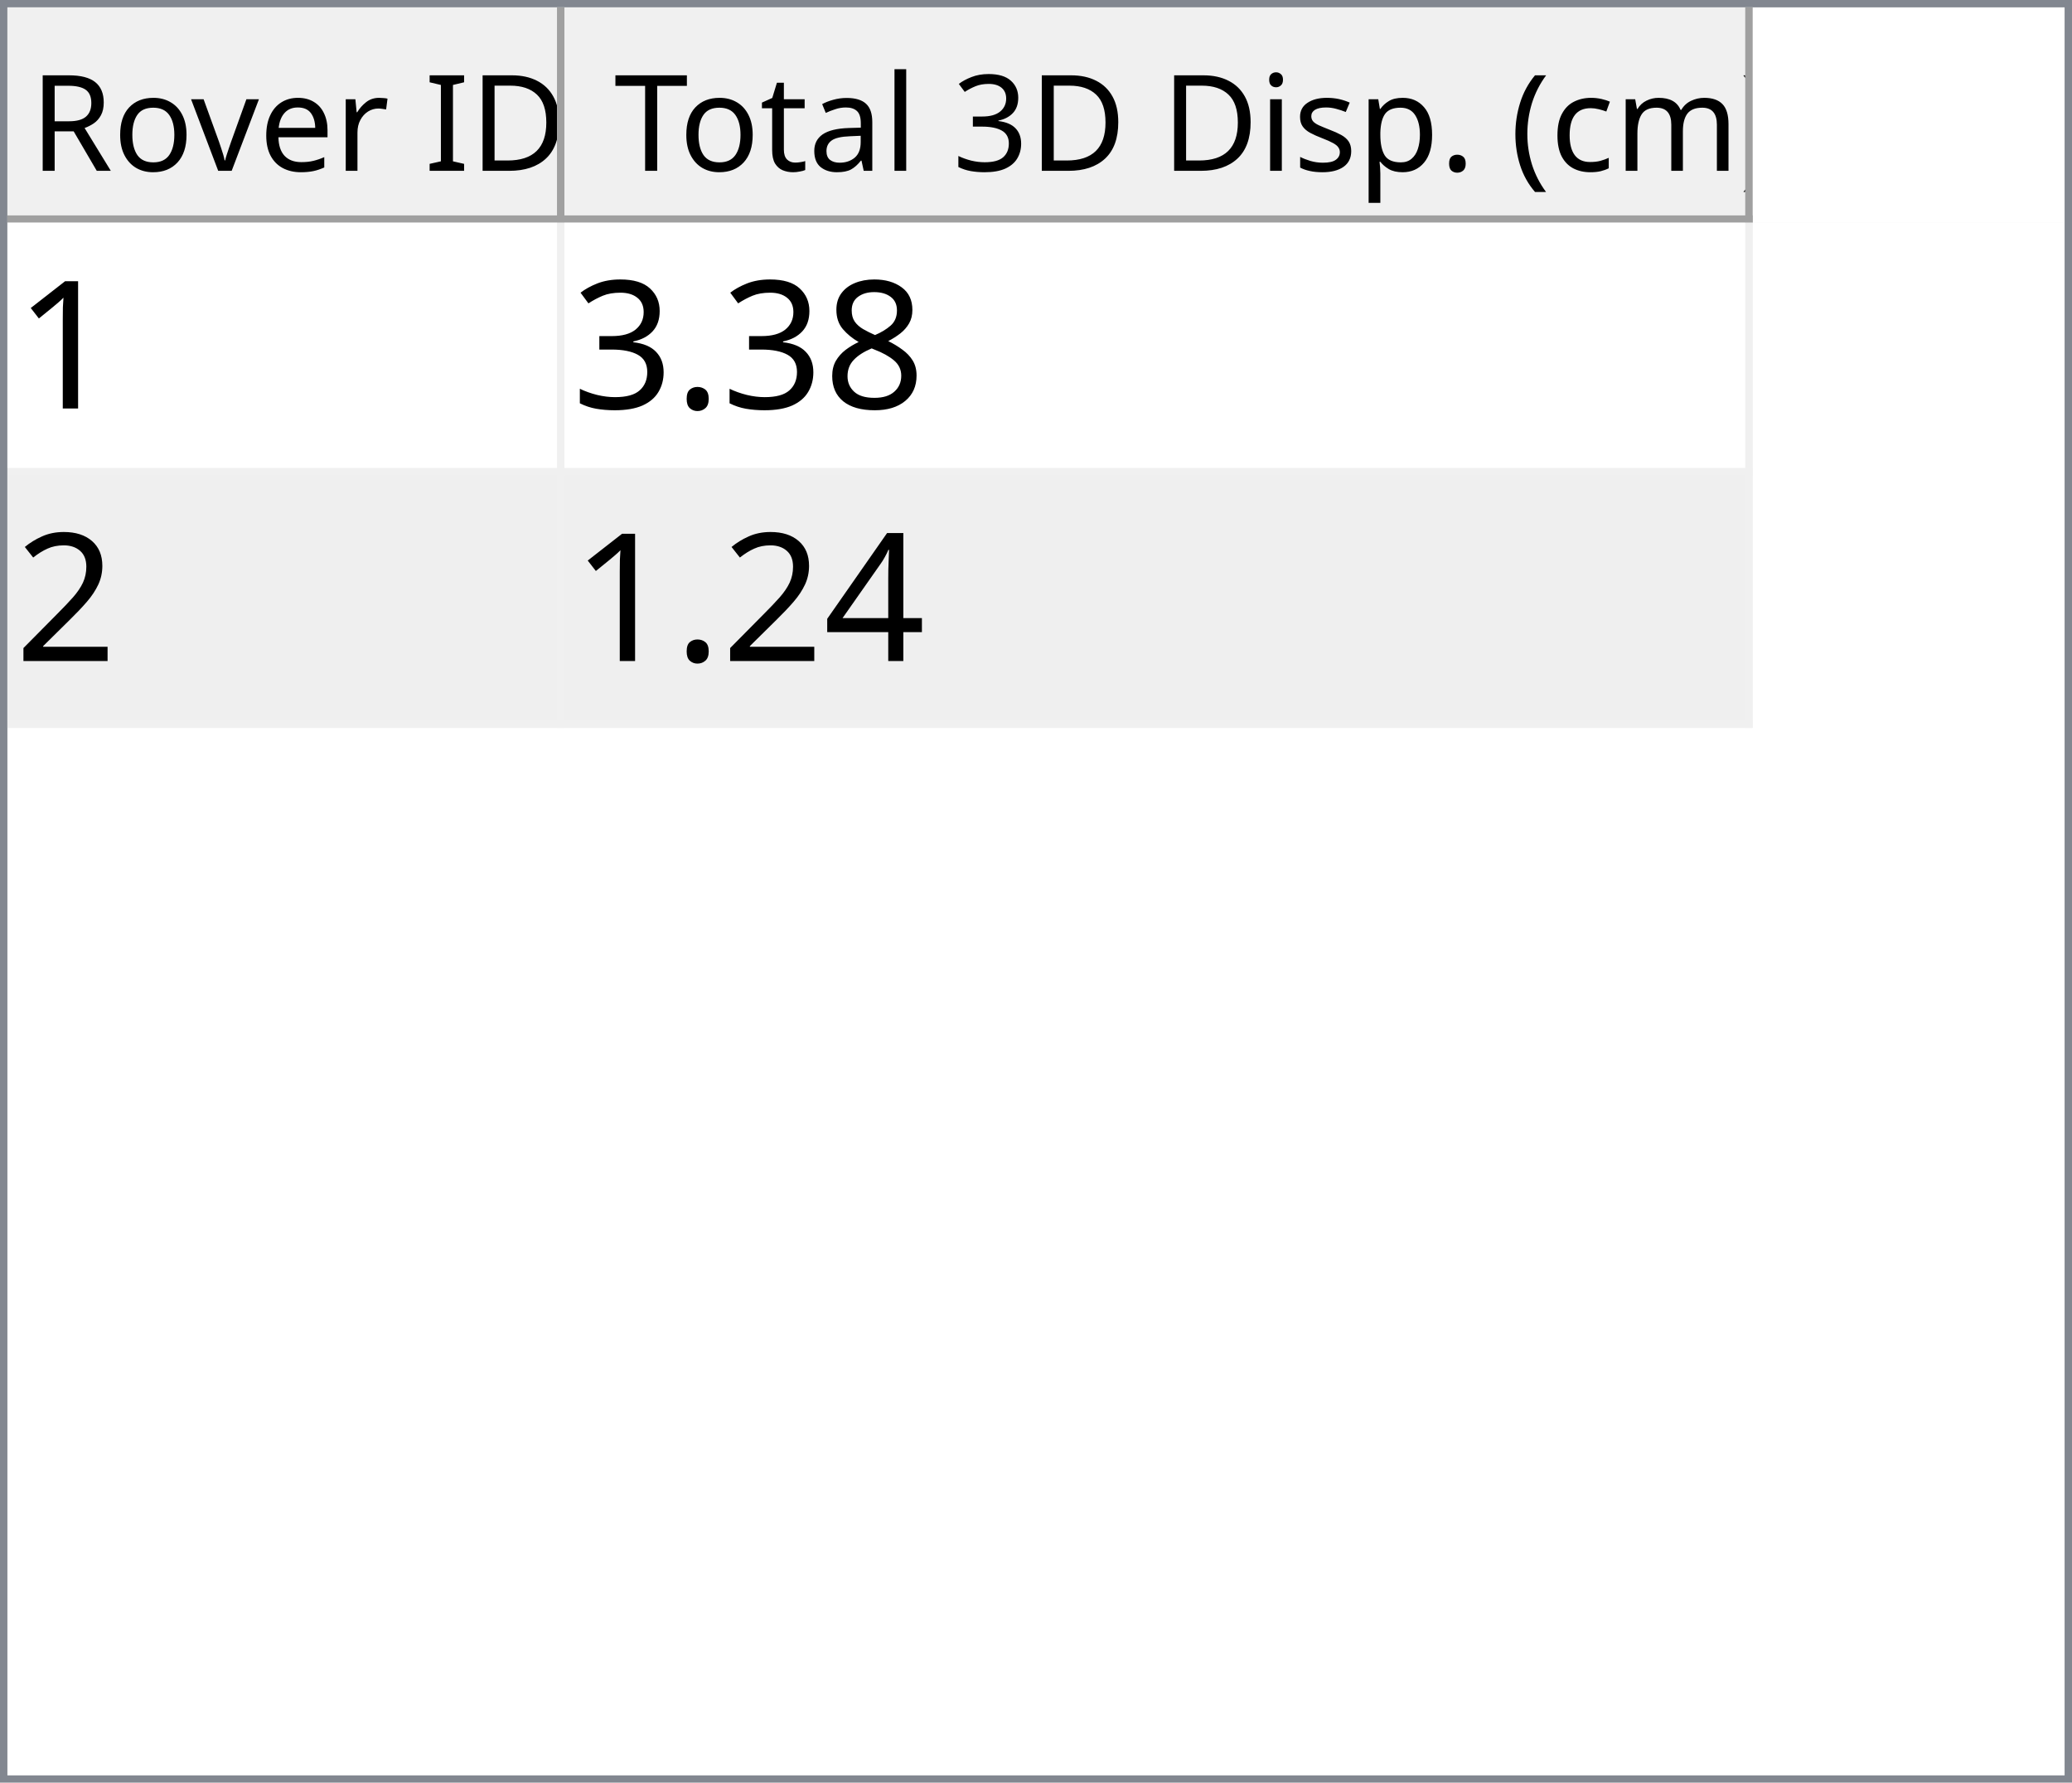
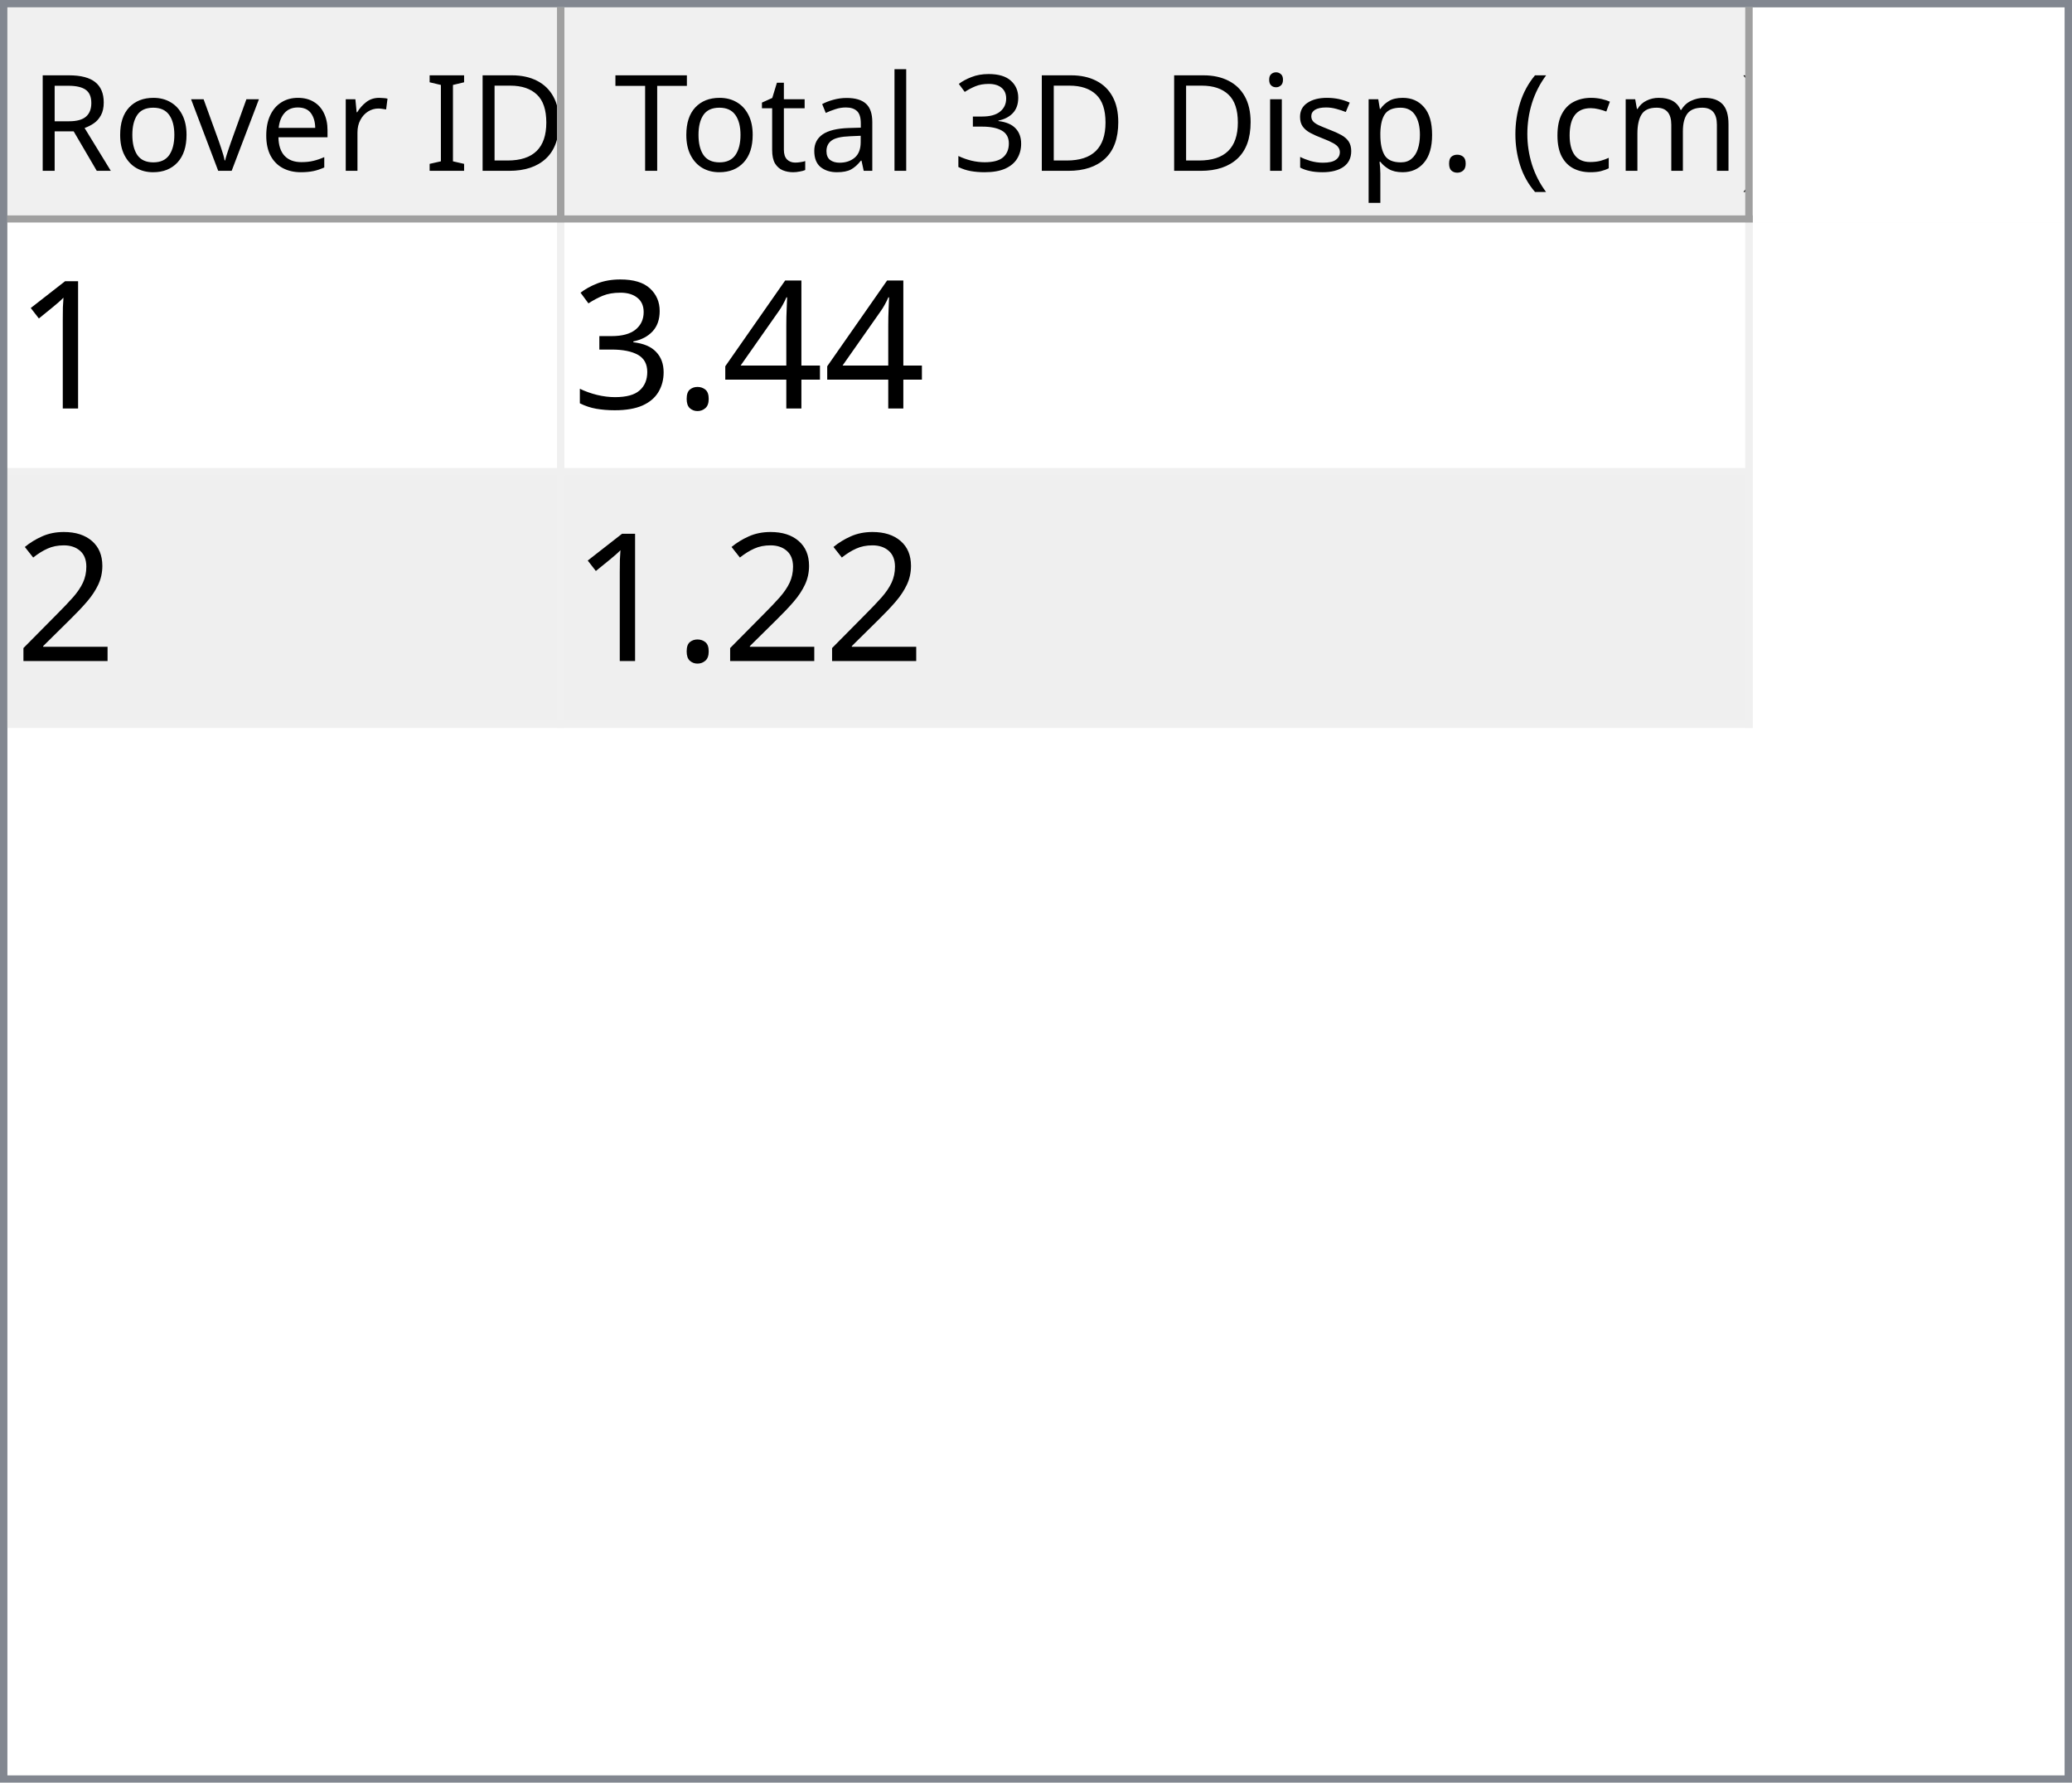
<svg xmlns="http://www.w3.org/2000/svg" style="fill-opacity:1; color-rendering:auto; color-interpolation:auto; text-rendering:auto; stroke:black; stroke-linecap:square; stroke-miterlimit:10; shape-rendering:auto; stroke-opacity:1; fill:black; stroke-dasharray:none; font-weight:normal; stroke-width:1; font-family:'Dialog'; font-style:normal; stroke-linejoin:miter; font-size:12px; stroke-dashoffset:0; image-rendering:auto;" width="279" height="240">
  <defs id="genericDefs" />
  <g>
    <defs id="defs1">
      <clipPath clipPathUnits="userSpaceOnUse" id="clipPath1">
        <path d="M0 0 L279 0 L279 240 L0 240 L0 0 Z" />
      </clipPath>
      <clipPath clipPathUnits="userSpaceOnUse" id="clipPath2">
        <path d="M0 0 L0 240 L279 240 L279 0 Z" />
      </clipPath>
      <clipPath clipPathUnits="userSpaceOnUse" id="clipPath3">
        <path d="M0 0 L0 29 L277 29 L277 0 Z" />
      </clipPath>
      <clipPath clipPathUnits="userSpaceOnUse" id="clipPath4">
        <path d="M0 0 L0 29 L75 29 L75 0 Z" />
      </clipPath>
      <clipPath clipPathUnits="userSpaceOnUse" id="clipPath5">
        <path d="M1 1 L1 28 L74 28 L74 1 Z" />
      </clipPath>
      <clipPath clipPathUnits="userSpaceOnUse" id="clipPath6">
        <path d="M0 0 L0 27 L73 27 L73 0 Z" />
      </clipPath>
      <clipPath clipPathUnits="userSpaceOnUse" id="clipPath7">
        <path d="M-0.5 -0.5 L-0.5 28.5 L74.5 28.5 L74.5 -0.5 Z" />
      </clipPath>
      <clipPath clipPathUnits="userSpaceOnUse" id="clipPath8">
        <path d="M0 0 L0 29 L160 29 L160 0 Z" />
      </clipPath>
      <clipPath clipPathUnits="userSpaceOnUse" id="clipPath9">
        <path d="M1 1 L1 28 L159 28 L159 1 Z" />
      </clipPath>
      <clipPath clipPathUnits="userSpaceOnUse" id="clipPath10">
        <path d="M0 0 L0 27 L158 27 L158 0 Z" />
      </clipPath>
      <clipPath clipPathUnits="userSpaceOnUse" id="clipPath11">
        <path d="M-0.5 -0.5 L-0.5 28.5 L159.5 28.5 L159.5 -0.5 Z" />
      </clipPath>
      <clipPath clipPathUnits="userSpaceOnUse" id="clipPath12">
        <path d="M0 0 L0 209 L277 209 L277 0 Z" />
      </clipPath>
      <clipPath clipPathUnits="userSpaceOnUse" id="clipPath13">
        <path d="M0 0 L0 68 L235 68 L235 0 Z" />
      </clipPath>
      <clipPath clipPathUnits="userSpaceOnUse" id="clipPath14">
        <path d="M-0.5 -0.5 L-0.5 67.5 L234.5 67.5 L234.5 -0.5 Z" />
      </clipPath>
      <clipPath clipPathUnits="userSpaceOnUse" id="clipPath15">
        <path d="M0 0 L0 33 L74 33 L74 0 Z" />
      </clipPath>
      <clipPath clipPathUnits="userSpaceOnUse" id="clipPath16">
        <path d="M0 0 L0 33 L159 33 L159 0 Z" />
      </clipPath>
      <font horiz-adv-x="64.551" id="font1">
        <font-face ascent="107.91" descent="25.098" units-per-em="100" style="font-style:normal; font-family:Segoe UI; font-weight:normal;" />
        <missing-glyph horiz-adv-x="64.551" d="M8.109 0 L8.109 68.266 L56.453 68.266 L56.453 0 L8.109 0 ZM15.328 7.234 L49.219 7.234 L49.219 61.031 L15.328 61.031 L15.328 7.234 Z" />
        <glyph unicode="D" horiz-adv-x="70.117" d="M9.188 0 L9.188 70.016 L28.516 70.016 Q65.531 70.016 65.531 35.891 Q65.531 19.672 55.25 9.836 Q44.969 0 27.734 0 L9.188 0 ZM17.391 62.594 L17.391 7.422 L27.828 7.422 Q41.609 7.422 49.273 14.797 Q56.938 22.172 56.938 35.688 Q56.938 62.594 28.328 62.594 L17.391 62.594 Z" />
        <glyph unicode="I" horiz-adv-x="26.611" d="M17.391 0 L9.188 0 L9.188 70.016 L17.391 70.016 L17.391 0 Z" />
        <glyph unicode=" " horiz-adv-x="27.393" d="" />
        <glyph unicode="r" horiz-adv-x="34.766" d="M34.188 41.891 Q32.078 43.5 28.125 43.5 Q23 43.5 19.555 38.672 Q16.109 33.844 16.109 25.484 L16.109 0 L8.109 0 L8.109 50 L16.109 50 L16.109 39.703 L16.312 39.703 Q18.016 44.969 21.531 47.922 Q25.047 50.875 29.391 50.875 Q32.516 50.875 34.188 50.203 L34.188 41.891 Z" />
        <glyph unicode="e" horiz-adv-x="52.295" d="M48.297 23 L12.984 23 Q13.188 14.656 17.484 10.109 Q21.781 5.562 29.297 5.562 Q37.75 5.562 44.828 11.141 L44.828 3.609 Q38.234 -1.172 27.391 -1.172 Q16.797 -1.172 10.742 5.641 Q4.688 12.453 4.688 24.812 Q4.688 36.469 11.305 43.82 Q17.922 51.172 27.734 51.172 Q37.547 51.172 42.922 44.828 Q48.297 38.484 48.297 27.203 L48.297 23 ZM40.094 29.781 Q40.047 36.719 36.75 40.578 Q33.453 44.438 27.594 44.438 Q21.922 44.438 17.969 40.383 Q14.016 36.328 13.094 29.781 L40.094 29.781 Z" />
        <glyph unicode="v" horiz-adv-x="47.9" d="M47.406 50 L27.484 0 L19.625 0 L0.688 50 L9.469 50 L22.172 13.672 Q23.578 9.672 23.922 6.688 L24.125 6.688 Q24.609 10.453 25.688 13.484 L38.969 50 L47.406 50 Z" />
        <glyph unicode="o" horiz-adv-x="58.594" d="M29 -1.172 Q17.922 -1.172 11.305 5.836 Q4.688 12.844 4.688 24.422 Q4.688 37.016 11.57 44.094 Q18.453 51.172 30.172 51.172 Q41.359 51.172 47.633 44.289 Q53.906 37.406 53.906 25.203 Q53.906 13.234 47.141 6.031 Q40.375 -1.172 29 -1.172 ZM29.594 44.438 Q21.875 44.438 17.383 39.188 Q12.891 33.938 12.891 24.703 Q12.891 15.828 17.43 10.695 Q21.969 5.562 29.594 5.562 Q37.359 5.562 41.531 10.594 Q45.703 15.625 45.703 24.906 Q45.703 34.281 41.531 39.359 Q37.359 44.438 29.594 44.438 Z" />
        <glyph unicode="R" horiz-adv-x="59.814" d="M59.375 0 L49.609 0 L37.891 19.625 Q36.281 22.359 34.766 24.289 Q33.25 26.219 31.664 27.438 Q30.078 28.656 28.25 29.219 Q26.422 29.781 24.125 29.781 L17.391 29.781 L17.391 0 L9.188 0 L9.188 70.016 L30.078 70.016 Q34.672 70.016 38.555 68.867 Q42.438 67.719 45.289 65.375 Q48.141 63.031 49.758 59.547 Q51.375 56.062 51.375 51.375 Q51.375 47.703 50.273 44.656 Q49.172 41.609 47.148 39.211 Q45.125 36.812 42.266 35.133 Q39.406 33.453 35.844 32.516 L35.844 32.328 Q37.594 31.547 38.891 30.547 Q40.188 29.547 41.359 28.18 Q42.531 26.812 43.68 25.078 Q44.828 23.344 46.234 21.047 L59.375 0 ZM17.391 62.594 L17.391 37.203 L28.516 37.203 Q31.594 37.203 34.203 38.133 Q36.812 39.062 38.719 40.797 Q40.625 42.531 41.703 45.047 Q42.781 47.562 42.781 50.688 Q42.781 56.297 39.141 59.445 Q35.5 62.594 28.609 62.594 L17.391 62.594 Z" />
        <glyph unicode=")" horiz-adv-x="30.176" d="M8.297 -15.922 L1.172 -15.922 Q16.406 2.344 16.406 26.812 Q16.406 51.469 1.078 70.016 L8.297 70.016 Q23.531 52.156 23.531 26.703 Q23.531 1.375 8.297 -15.922 Z" />
        <glyph unicode="m" horiz-adv-x="86.133" d="M79.109 0 L71.094 0 L71.094 28.719 Q71.094 37.016 68.531 40.727 Q65.969 44.438 59.906 44.438 Q54.781 44.438 51.195 39.75 Q47.609 35.062 47.609 28.516 L47.609 0 L39.594 0 L39.594 29.688 Q39.594 44.438 28.219 44.438 Q22.953 44.438 19.531 40.016 Q16.109 35.594 16.109 28.516 L16.109 0 L8.109 0 L8.109 50 L16.109 50 L16.109 42.094 L16.312 42.094 Q21.625 51.172 31.844 51.172 Q36.969 51.172 40.773 48.312 Q44.578 45.453 46 40.828 Q51.562 51.172 62.594 51.172 Q79.109 51.172 79.109 30.812 L79.109 0 Z" />
        <glyph unicode="c" horiz-adv-x="46.191" d="M42.188 2.297 Q36.422 -1.172 28.516 -1.172 Q17.828 -1.172 11.258 5.789 Q4.688 12.75 4.688 23.828 Q4.688 36.188 11.766 43.68 Q18.844 51.172 30.672 51.172 Q37.25 51.172 42.281 48.734 L42.281 40.531 Q36.719 44.438 30.375 44.438 Q22.703 44.438 17.797 38.945 Q12.891 33.453 12.891 24.516 Q12.891 15.719 17.508 10.641 Q22.125 5.562 29.891 5.562 Q36.422 5.562 42.188 9.906 L42.188 2.297 Z" />
        <glyph unicode="(" horiz-adv-x="30.176" d="M29.109 -15.922 L21.969 -15.922 Q6.844 1.375 6.844 26.703 Q6.844 52.156 21.969 70.016 L29.203 70.016 Q13.875 51.469 13.875 26.812 Q13.875 2.344 29.109 -15.922 Z" />
        <glyph unicode="." horiz-adv-x="21.68" d="M10.891 -1.078 Q8.641 -1.078 7.055 0.539 Q5.469 2.156 5.469 4.391 Q5.469 6.641 7.055 8.273 Q8.641 9.906 10.891 9.906 Q13.188 9.906 14.797 8.273 Q16.406 6.641 16.406 4.391 Q16.406 2.156 14.797 0.539 Q13.188 -1.078 10.891 -1.078 Z" />
        <glyph unicode="p" horiz-adv-x="58.789" d="M16.312 7.234 L16.109 7.234 L16.109 -23 L8.109 -23 L8.109 50 L16.109 50 L16.109 41.219 L16.312 41.219 Q22.219 51.172 33.594 51.172 Q43.266 51.172 48.688 44.461 Q54.109 37.75 54.109 26.469 Q54.109 13.922 48 6.375 Q41.891 -1.172 31.297 -1.172 Q21.578 -1.172 16.312 7.234 ZM16.109 27.391 L16.109 20.406 Q16.109 14.203 20.141 9.883 Q24.172 5.562 30.375 5.562 Q37.641 5.562 41.773 11.133 Q45.906 16.703 45.906 26.609 Q45.906 34.969 42.047 39.703 Q38.188 44.438 31.594 44.438 Q24.609 44.438 20.359 39.578 Q16.109 34.719 16.109 27.391 Z" />
        <glyph unicode="s" horiz-adv-x="42.432" d="M5.078 1.812 L5.078 10.406 Q11.625 5.562 19.484 5.562 Q30.031 5.562 30.031 12.594 Q30.031 14.594 29.125 15.992 Q28.219 17.391 26.68 18.461 Q25.141 19.531 23.07 20.383 Q21 21.234 18.609 22.172 Q15.281 23.484 12.766 24.828 Q10.25 26.172 8.57 27.859 Q6.891 29.547 6.031 31.695 Q5.172 33.844 5.172 36.719 Q5.172 40.234 6.789 42.945 Q8.406 45.656 11.086 47.484 Q13.766 49.312 17.211 50.242 Q20.656 51.172 24.312 51.172 Q30.812 51.172 35.938 48.922 L35.938 40.828 Q30.422 44.438 23.25 44.438 Q21 44.438 19.195 43.922 Q17.391 43.406 16.094 42.477 Q14.797 41.547 14.086 40.258 Q13.375 38.969 13.375 37.406 Q13.375 35.453 14.086 34.133 Q14.797 32.812 16.164 31.789 Q17.531 30.766 19.484 29.938 Q21.438 29.109 23.922 28.125 Q27.25 26.859 29.883 25.516 Q32.516 24.172 34.375 22.484 Q36.234 20.797 37.234 18.602 Q38.234 16.406 38.234 13.375 Q38.234 9.672 36.602 6.938 Q34.969 4.203 32.234 2.398 Q29.5 0.594 25.93 -0.289 Q22.359 -1.172 18.453 -1.172 Q10.75 -1.172 5.078 1.812 Z" />
        <glyph unicode="i" horiz-adv-x="24.219" d="M12.203 62.703 Q10.062 62.703 8.547 64.164 Q7.031 65.625 7.031 67.875 Q7.031 70.125 8.547 71.609 Q10.062 73.094 12.203 73.094 Q14.406 73.094 15.945 71.609 Q17.484 70.125 17.484 67.875 Q17.484 65.719 15.945 64.211 Q14.406 62.703 12.203 62.703 ZM16.109 0 L8.109 0 L8.109 50 L16.109 50 L16.109 0 Z" />
        <glyph unicode="3" horiz-adv-x="53.906" d="M46.531 19.828 Q46.531 15.094 44.75 11.211 Q42.969 7.328 39.719 4.57 Q36.469 1.812 31.93 0.297 Q27.391 -1.219 21.922 -1.219 Q11.922 -1.219 6 2.594 L6 11.188 Q13.094 5.609 22.219 5.609 Q25.875 5.609 28.828 6.539 Q31.781 7.469 33.906 9.227 Q36.031 10.984 37.18 13.477 Q38.328 15.969 38.328 19.094 Q38.328 32.812 18.797 32.812 L12.984 32.812 L12.984 39.594 L18.5 39.594 Q35.797 39.594 35.797 52.484 Q35.797 64.406 22.609 64.406 Q15.188 64.406 8.688 59.422 L8.688 67.188 Q15.375 71.188 24.609 71.188 Q29 71.188 32.57 69.969 Q36.141 68.75 38.68 66.555 Q41.219 64.359 42.609 61.281 Q44 58.203 44 54.5 Q44 40.672 30.031 36.719 L30.031 36.531 Q33.594 36.141 36.625 34.797 Q39.656 33.453 41.852 31.305 Q44.047 29.156 45.289 26.25 Q46.531 23.344 46.531 19.828 Z" />
        <glyph unicode="l" horiz-adv-x="24.219" d="M16.109 0 L8.109 0 L8.109 74.031 L16.109 74.031 L16.109 0 Z" />
        <glyph unicode="a" horiz-adv-x="50.879" d="M43.891 0 L35.891 0 L35.891 7.812 L35.688 7.812 Q30.469 -1.172 20.312 -1.172 Q12.844 -1.172 8.617 2.781 Q4.391 6.734 4.391 13.281 Q4.391 27.297 20.906 29.594 L35.891 31.688 Q35.891 44.438 25.594 44.438 Q16.547 44.438 9.281 38.281 L9.281 46.484 Q16.656 51.172 26.266 51.172 Q43.891 51.172 43.891 32.516 L43.891 0 ZM35.891 25.297 L23.828 23.641 Q18.266 22.859 15.43 20.875 Q12.594 18.891 12.594 13.875 Q12.594 10.203 15.211 7.883 Q17.828 5.562 22.172 5.562 Q28.125 5.562 32.008 9.742 Q35.891 13.922 35.891 20.312 L35.891 25.297 Z" />
        <glyph unicode="t" horiz-adv-x="33.887" d="M31.297 0.484 Q28.469 -1.078 23.828 -1.078 Q10.688 -1.078 10.688 13.578 L10.688 43.172 L2.094 43.172 L2.094 50 L10.688 50 L10.688 62.203 L18.703 64.797 L18.703 50 L31.297 50 L31.297 43.172 L18.703 43.172 L18.703 14.984 Q18.703 9.969 20.414 7.82 Q22.125 5.672 26.078 5.672 Q29.109 5.672 31.297 7.328 L31.297 0.484 Z" />
        <glyph unicode="T" horiz-adv-x="52.393" d="M50.594 62.594 L30.375 62.594 L30.375 0 L22.172 0 L22.172 62.594 L2 62.594 L2 70.016 L50.594 70.016 L50.594 62.594 Z" />
      </font>
      <font horiz-adv-x="75.0" id="font2">
        <font-face ascent="100.537" descent="21.973" units-per-em="100" style="font-style:normal; font-family:sans-serif; font-weight:normal;" />
        <missing-glyph horiz-adv-x="75.0" d="M12.5 0 L12.5 62.5 L62.5 62.5 L62.5 0 L12.5 0 ZM14.062 1.562 L60.938 1.562 L60.938 60.938 L14.062 60.938 L14.062 1.562 Z" />
        <glyph unicode="1" horiz-adv-x="55.615" d="M37.25 0 L28.469 0 L28.469 56 Q25.297 52.984 20.141 49.953 Q14.984 46.922 10.891 45.406 L10.891 53.906 Q18.266 57.375 23.781 62.305 Q29.297 67.234 31.594 71.875 L37.25 71.875 L37.25 0 Z" />
-         <glyph unicode="8" horiz-adv-x="55.615" d="M17.672 38.812 Q12.203 40.828 9.57 44.539 Q6.938 48.25 6.938 53.422 Q6.938 61.234 12.555 66.555 Q18.172 71.875 27.484 71.875 Q36.859 71.875 42.578 66.43 Q48.297 60.984 48.297 53.172 Q48.297 48.188 45.68 44.508 Q43.062 40.828 37.75 38.812 Q44.344 36.672 47.781 31.883 Q51.219 27.094 51.219 20.453 Q51.219 11.281 44.727 5.031 Q38.234 -1.219 27.641 -1.219 Q17.047 -1.219 10.547 5.055 Q4.047 11.328 4.047 20.703 Q4.047 27.688 7.594 32.398 Q11.141 37.109 17.672 38.812 ZM15.922 53.719 Q15.922 48.641 19.195 45.414 Q22.469 42.188 27.688 42.188 Q32.766 42.188 36.016 45.383 Q39.266 48.578 39.266 53.219 Q39.266 58.062 35.914 61.359 Q32.562 64.656 27.594 64.656 Q22.562 64.656 19.242 61.43 Q15.922 58.203 15.922 53.719 ZM13.094 20.656 Q13.094 16.891 14.875 13.375 Q16.656 9.859 20.172 7.93 Q23.688 6 27.734 6 Q34.031 6 38.133 10.055 Q42.234 14.109 42.234 20.359 Q42.234 26.703 38.016 30.859 Q33.797 35.016 27.438 35.016 Q21.234 35.016 17.164 30.914 Q13.094 26.812 13.094 20.656 Z" />
+         <glyph unicode="4" horiz-adv-x="55.615" d="M32.328 0 L32.328 17.141 L1.266 17.141 L1.266 25.203 L33.938 71.578 L41.109 71.578 L41.109 25.203 L50.781 25.203 L50.781 17.141 L41.109 17.141 L41.109 0 L32.328 0 ZM32.328 25.203 L32.328 57.469 L9.906 25.203 L32.328 25.203 Z" />
        <glyph unicode="." horiz-adv-x="27.783" d="M9.078 0 L9.078 10.016 L19.094 10.016 L19.094 0 L9.078 0 Z" />
        <glyph unicode="3" horiz-adv-x="55.615" d="M4.203 18.891 L12.984 20.062 Q14.5 12.594 18.141 9.297 Q21.781 6 27 6 Q33.203 6 37.477 10.297 Q41.75 14.594 41.75 20.953 Q41.75 27 37.797 30.93 Q33.844 34.859 27.734 34.859 Q25.25 34.859 21.531 33.891 L22.516 41.609 Q23.391 41.5 23.922 41.5 Q29.547 41.5 34.039 44.43 Q38.531 47.359 38.531 53.469 Q38.531 58.297 35.258 61.477 Q31.984 64.656 26.812 64.656 Q21.688 64.656 18.266 61.43 Q14.844 58.203 13.875 51.766 L5.078 53.328 Q6.688 62.156 12.398 67.016 Q18.109 71.875 26.609 71.875 Q32.469 71.875 37.398 69.359 Q42.328 66.844 44.945 62.5 Q47.562 58.156 47.562 53.266 Q47.562 48.641 45.07 44.828 Q42.578 41.016 37.703 38.766 Q44.047 37.312 47.562 32.695 Q51.078 28.078 51.078 21.141 Q51.078 11.766 44.242 5.25 Q37.406 -1.266 26.953 -1.266 Q17.531 -1.266 11.305 4.352 Q5.078 9.969 4.203 18.891 Z" />
        <glyph unicode="2" horiz-adv-x="55.615" d="M50.344 8.453 L50.344 0 L3.031 0 Q2.938 3.172 4.047 6.109 Q5.859 10.938 9.836 15.625 Q13.812 20.312 21.344 26.469 Q33.016 36.031 37.117 41.625 Q41.219 47.219 41.219 52.203 Q41.219 57.422 37.477 61.008 Q33.734 64.594 27.734 64.594 Q21.391 64.594 17.578 60.789 Q13.766 56.984 13.719 50.25 L4.688 51.172 Q5.609 61.281 11.664 66.578 Q17.719 71.875 27.938 71.875 Q38.234 71.875 44.242 66.164 Q50.25 60.453 50.25 52 Q50.25 47.703 48.492 43.555 Q46.734 39.406 42.656 34.812 Q38.578 30.219 29.109 22.219 Q21.188 15.578 18.945 13.211 Q16.703 10.844 15.234 8.453 L50.344 8.453 Z" />
-         <glyph unicode="4" horiz-adv-x="55.615" d="M32.328 0 L32.328 17.141 L1.266 17.141 L1.266 25.203 L33.938 71.578 L41.109 71.578 L41.109 25.203 L50.781 25.203 L50.781 17.141 L41.109 17.141 L41.109 0 L32.328 0 ZM32.328 25.203 L32.328 57.469 L9.906 25.203 L32.328 25.203 Z" />
      </font>
    </defs>
    <g style="fill:white; stroke:white;">
      <rect x="0" y="0" width="279" style="clip-path:url(#clipPath1); stroke:none;" height="240" />
    </g>
    <g style="fill:white; text-rendering:optimizeSpeed; color-rendering:optimizeSpeed; image-rendering:optimizeSpeed; shape-rendering:crispEdges; stroke:white; color-interpolation:sRGB;">
      <rect x="0" width="279" height="240" y="0" style="stroke:none;" />
      <path style="stroke:none;" d="M0 240 L279 240 L279 0 L0 0 Z" />
    </g>
    <g style="fill:rgb(240,240,240); font-size:18px; font-family:'Segoe UI'; stroke:rgb(240,240,240);">
      <rect x="0" y="0" width="279" style="clip-path:url(#clipPath2); stroke:none;" height="240" />
    </g>
    <g style="fill:rgb(130,135,144); font-size:18px; font-family:'Segoe UI'; stroke:rgb(130,135,144);">
      <path d="M0 0 L279 0 L279 240 L0 240 L0 0 ZM1 1 L278 1 L278 239 L1 239 L1 1 Z" style="fill-rule:evenodd; clip-path:url(#clipPath2); stroke:none;" />
    </g>
    <g style="fill:white; font-size:18px; font-family:'Segoe UI'; stroke:white;" transform="translate(1,1)">
      <rect x="0" y="0" width="277" style="clip-path:url(#clipPath3); stroke:none;" height="29" />
    </g>
    <g style="fill:rgb(240,240,240); font-size:18px; font-family:'Segoe UI'; stroke:rgb(240,240,240);" transform="translate(1,1)">
      <rect x="0" y="0" width="75" style="clip-path:url(#clipPath4); stroke:none;" height="29" />
    </g>
    <g style="font-family:'Segoe UI'; font-size:18px;" transform="translate(2,2)">
      <text x="2" xml:space="preserve" y="21" style="clip-path:url(#clipPath6); stroke:none;">Rover ID</text>
    </g>
    <g transform="translate(1.5,1.5)" style="fill:rgb(160,160,160); font-size:18px; font-family:'Segoe UI'; stroke:rgb(160,160,160); stroke-linejoin:bevel;">
      <line x1="74" x2="74" y1="0" style="fill:none; clip-path:url(#clipPath7);" y2="28" />
    </g>
    <g transform="matrix(1,0,0,1,1,1) translate(0.5,0.5)" style="fill:rgb(160,160,160); font-size:18px; font-family:'Segoe UI'; stroke:rgb(160,160,160); stroke-linejoin:bevel;">
      <line x1="0" x2="74" y1="28" style="fill:none; clip-path:url(#clipPath7);" y2="28" />
    </g>
    <g style="fill:rgb(240,240,240); font-size:18px; font-family:'Segoe UI'; stroke:rgb(240,240,240);" transform="translate(76,1)">
      <rect x="0" y="0" width="160" style="clip-path:url(#clipPath8); stroke:none;" height="29" />
    </g>
    <g style="font-family:'Segoe UI'; font-size:18px;" transform="translate(77,2)">
      <text x="1" xml:space="preserve" y="21" style="clip-path:url(#clipPath10); stroke:none;"> Total 3D Disp. (cm)</text>
    </g>
    <g transform="translate(76.5,1.5)" style="fill:rgb(160,160,160); font-size:18px; font-family:'Segoe UI'; stroke:rgb(160,160,160); stroke-linejoin:bevel;">
      <line x1="159" x2="159" y1="0" style="fill:none; clip-path:url(#clipPath11);" y2="28" />
    </g>
    <g transform="matrix(1,0,0,1,76,1) translate(0.5,0.5)" style="fill:rgb(160,160,160); font-size:18px; font-family:'Segoe UI'; stroke:rgb(160,160,160); stroke-linejoin:bevel;">
      <line x1="0" x2="159" y1="28" style="fill:none; clip-path:url(#clipPath11);" y2="28" />
    </g>
    <g style="fill:white; font-size:18px; font-family:'Segoe UI'; stroke:white;" transform="translate(1,30)">
      <rect x="0" y="0" width="277" style="clip-path:url(#clipPath12); stroke:none;" height="209" />
    </g>
    <g style="fill:rgb(240,240,240); font-size:24px; font-family:sans-serif; stroke:rgb(240,240,240);" transform="translate(1,30)">
      <rect x="0" y="0" width="235" style="clip-path:url(#clipPath13); stroke:none;" height="68" />
      <line transform="translate(0.5,0.5)" x1="0" x2="234" y1="33" style="clip-path:url(#clipPath14); fill:none; stroke-linejoin:bevel;" y2="33" />
    </g>
    <g transform="matrix(1,0,0,1,1,30) translate(0.5,0.5)" style="fill:rgb(240,240,240); font-size:24px; font-family:sans-serif; stroke:rgb(240,240,240); stroke-linejoin:bevel;">
      <line x1="0" x2="234" y1="67" style="fill:none; clip-path:url(#clipPath14);" y2="67" />
    </g>
    <g transform="matrix(1,0,0,1,1,30) translate(0.5,0.5)" style="fill:rgb(240,240,240); font-size:24px; font-family:sans-serif; stroke:rgb(240,240,240); stroke-linejoin:bevel;">
      <line x1="74" x2="74" y1="0" style="fill:none; clip-path:url(#clipPath14);" y2="67" />
    </g>
    <g transform="matrix(1,0,0,1,1,30) translate(0.5,0.5)" style="fill:rgb(240,240,240); font-size:24px; font-family:sans-serif; stroke:rgb(240,240,240); stroke-linejoin:bevel;">
      <line x1="234" x2="234" y1="0" style="fill:none; clip-path:url(#clipPath14);" y2="67" />
    </g>
    <g style="fill:white; font-size:24px; font-family:sans-serif; stroke:white;" transform="matrix(1,0,0,1,1,30)">
      <rect x="0" y="0" width="74" style="clip-path:url(#clipPath15); stroke:none;" height="33" />
      <text x="1" y="25" style="fill:black; clip-path:url(#clipPath15); stroke:none;" xml:space="preserve">1</text>
    </g>
    <g style="fill:white; font-size:24px; font-family:sans-serif; stroke:white;" transform="matrix(1,0,0,1,1,30) translate(75,0)">
      <rect x="0" y="0" width="159" style="clip-path:url(#clipPath16); stroke:none;" height="33" />
-       <text x="1" y="25" style="fill:black; clip-path:url(#clipPath16); stroke:none;" xml:space="preserve">3.38</text>
+       <text x="1" y="25" style="fill:black; clip-path:url(#clipPath16); stroke:none;" xml:space="preserve">3.44</text>
    </g>
    <g style="fill:rgb(239,239,239); font-size:24px; font-family:sans-serif; stroke:rgb(239,239,239);" transform="matrix(1,0,0,1,1,30) translate(0,34)">
      <rect x="0" y="0" width="74" style="clip-path:url(#clipPath15); stroke:none;" height="33" />
      <text x="1" y="25" style="fill:black; clip-path:url(#clipPath15); stroke:none;" xml:space="preserve">2</text>
    </g>
    <g style="fill:rgb(239,239,239); font-size:24px; font-family:sans-serif; stroke:rgb(239,239,239);" transform="matrix(1,0,0,1,1,30) translate(75,34)">
      <rect x="0" y="0" width="159" style="clip-path:url(#clipPath16); stroke:none;" height="33" />
-       <text x="1" y="25" style="fill:black; clip-path:url(#clipPath16); stroke:none;" xml:space="preserve">1.24</text>
+       <text x="1" y="25" style="fill:black; clip-path:url(#clipPath16); stroke:none;" xml:space="preserve">1.22</text>
    </g>
  </g>
</svg>
